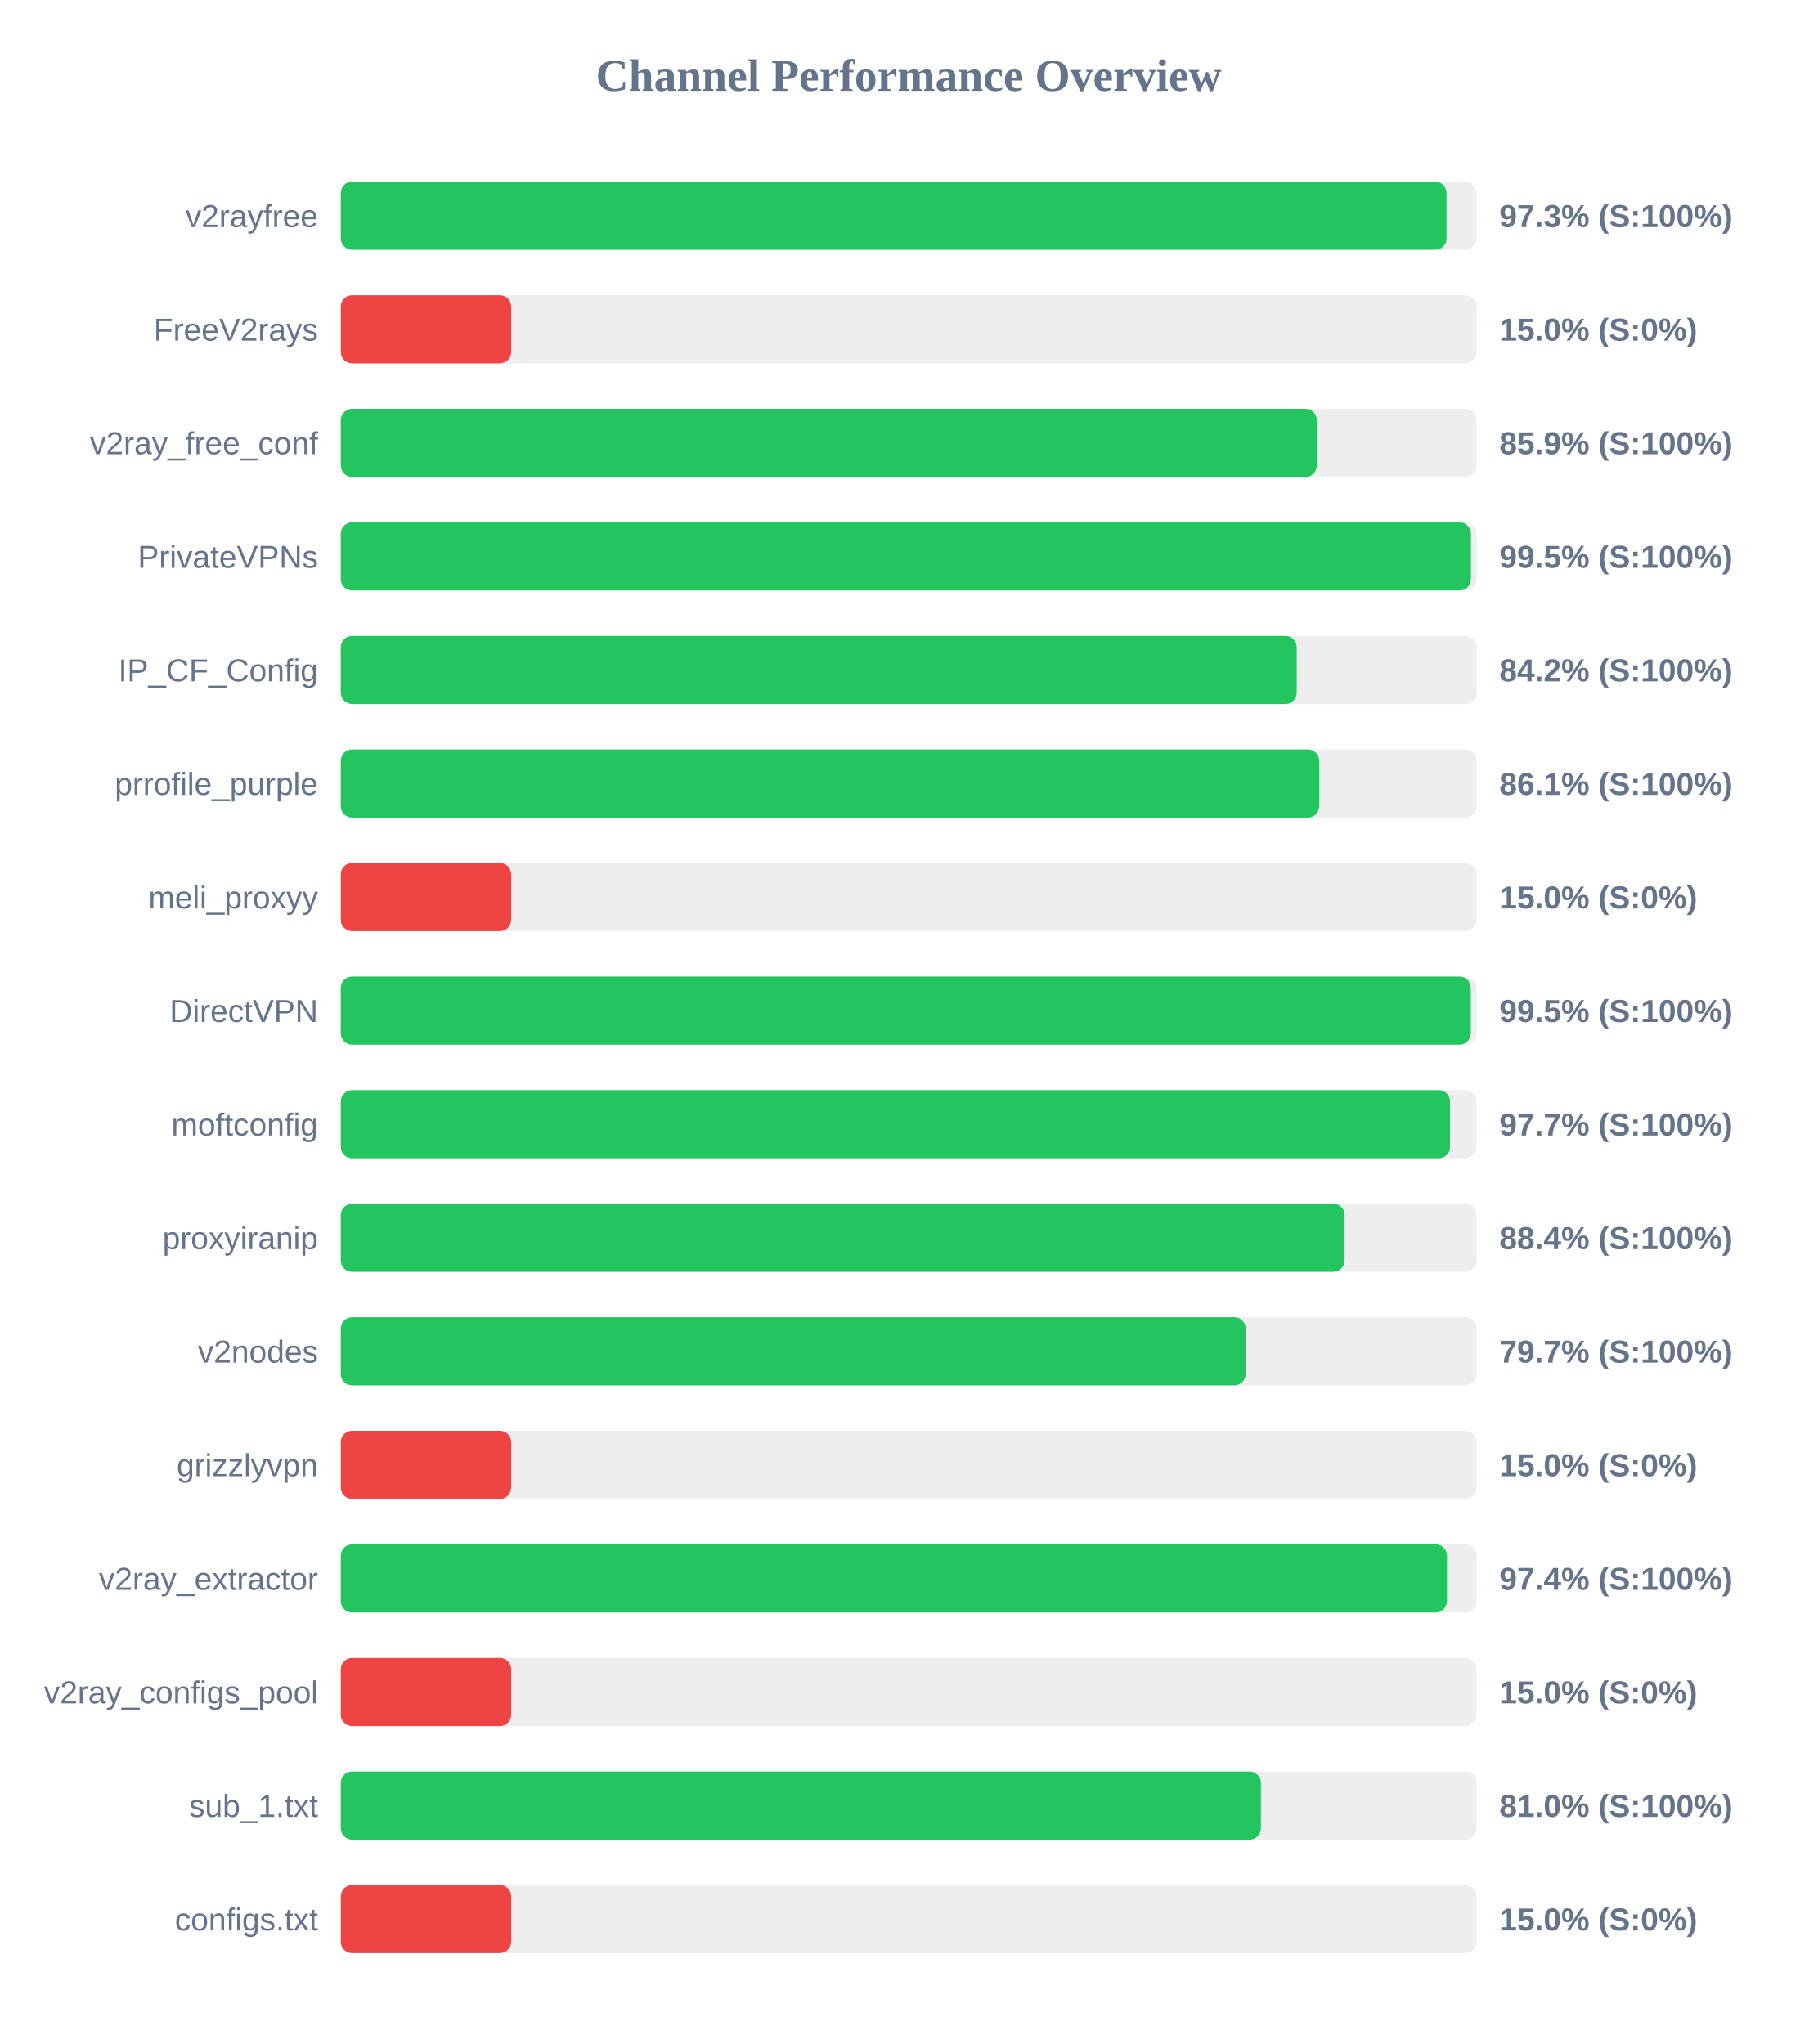
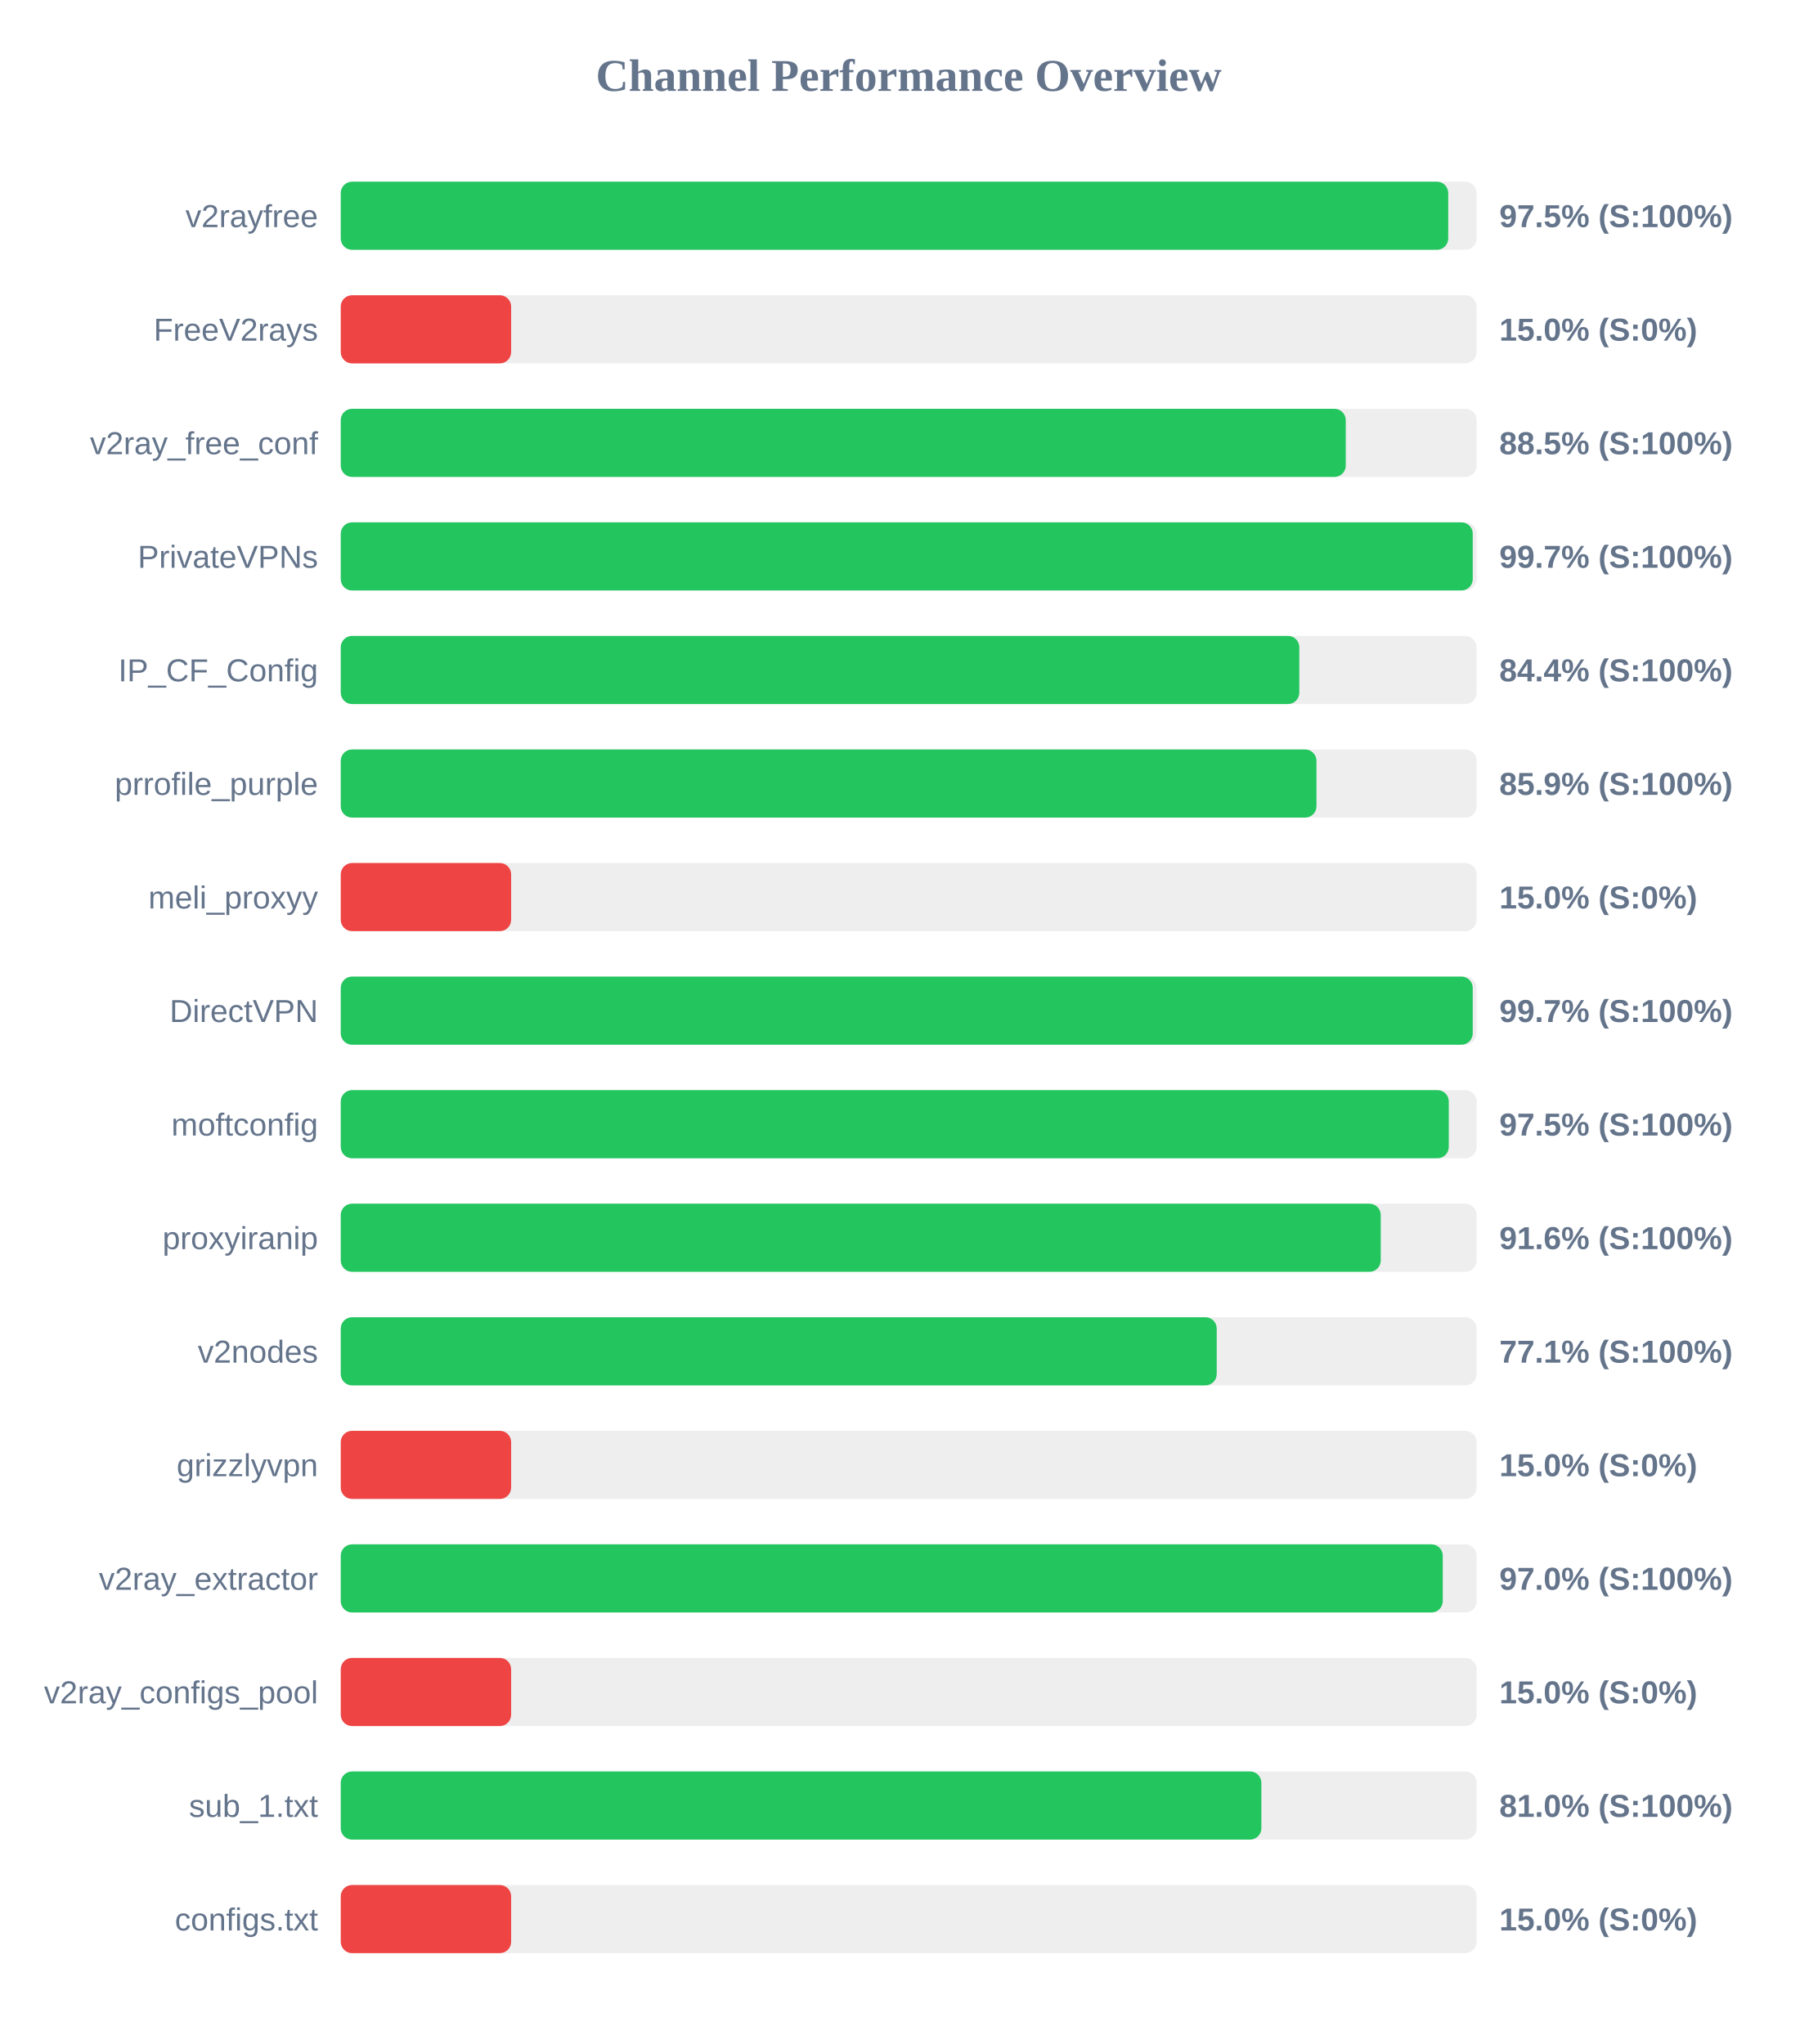
<svg xmlns="http://www.w3.org/2000/svg" width="800" height="900" version="1.1">
  <style>
        .row { font: 14px Arial; fill: #64748b; }
        .score { font: bold 14px Arial; fill: #64748b; }
    </style>
  <text x="400" y="40" text-anchor="middle" font-size="20px" font-weight="bold" fill="#64748b">Channel Performance Overview</text>
  <rect x="150" y="80" width="500" height="30" fill="#eee" rx="5" />
-   <rect x="150" y="80" width="486.75" height="30" fill="#22c55e" rx="5" />
+   <rect x="150" y="80" width="487.5" height="30" fill="#22c55e" rx="5" />
  <text x="140" y="100" text-anchor="end" class="row">v2rayfree</text>
-   <text x="660" y="100" text-anchor="start" class="score">97.3% (S:100%)</text>
+   <text x="660" y="100" text-anchor="start" class="score">97.5% (S:100%)</text>
  <rect x="150" y="130" width="500" height="30" fill="#eee" rx="5" />
  <rect x="150" y="130" width="75.0" height="30" fill="#ef4444" rx="5" />
  <text x="140" y="150" text-anchor="end" class="row">FreeV2rays</text>
  <text x="660" y="150" text-anchor="start" class="score">15.0% (S:0%)</text>
  <rect x="150" y="180" width="500" height="30" fill="#eee" rx="5" />
-   <rect x="150" y="180" width="429.65" height="30" fill="#22c55e" rx="5" />
+   <rect x="150" y="180" width="442.4" height="30" fill="#22c55e" rx="5" />
  <text x="140" y="200" text-anchor="end" class="row">v2ray_free_conf</text>
-   <text x="660" y="200" text-anchor="start" class="score">85.9% (S:100%)</text>
+   <text x="660" y="200" text-anchor="start" class="score">88.5% (S:100%)</text>
  <rect x="150" y="230" width="500" height="30" fill="#eee" rx="5" />
-   <rect x="150" y="230" width="497.5" height="30" fill="#22c55e" rx="5" />
+   <rect x="150" y="230" width="498.3" height="30" fill="#22c55e" rx="5" />
  <text x="140" y="250" text-anchor="end" class="row">PrivateVPNs</text>
-   <text x="660" y="250" text-anchor="start" class="score">99.5% (S:100%)</text>
+   <text x="660" y="250" text-anchor="start" class="score">99.7% (S:100%)</text>
  <rect x="150" y="280" width="500" height="30" fill="#eee" rx="5" />
-   <rect x="150" y="280" width="420.8" height="30" fill="#22c55e" rx="5" />
+   <rect x="150" y="280" width="421.95" height="30" fill="#22c55e" rx="5" />
  <text x="140" y="300" text-anchor="end" class="row">IP_CF_Config</text>
-   <text x="660" y="300" text-anchor="start" class="score">84.2% (S:100%)</text>
+   <text x="660" y="300" text-anchor="start" class="score">84.4% (S:100%)</text>
  <rect x="150" y="330" width="500" height="30" fill="#eee" rx="5" />
-   <rect x="150" y="330" width="430.7" height="30" fill="#22c55e" rx="5" />
+   <rect x="150" y="330" width="429.5" height="30" fill="#22c55e" rx="5" />
  <text x="140" y="350" text-anchor="end" class="row">prrofile_purple</text>
-   <text x="660" y="350" text-anchor="start" class="score">86.1% (S:100%)</text>
+   <text x="660" y="350" text-anchor="start" class="score">85.9% (S:100%)</text>
  <rect x="150" y="380" width="500" height="30" fill="#eee" rx="5" />
  <rect x="150" y="380" width="75.0" height="30" fill="#ef4444" rx="5" />
  <text x="140" y="400" text-anchor="end" class="row">meli_proxyy</text>
  <text x="660" y="400" text-anchor="start" class="score">15.0% (S:0%)</text>
  <rect x="150" y="430" width="500" height="30" fill="#eee" rx="5" />
-   <rect x="150" y="430" width="497.45" height="30" fill="#22c55e" rx="5" />
+   <rect x="150" y="430" width="498.3" height="30" fill="#22c55e" rx="5" />
  <text x="140" y="450" text-anchor="end" class="row">DirectVPN</text>
-   <text x="660" y="450" text-anchor="start" class="score">99.5% (S:100%)</text>
+   <text x="660" y="450" text-anchor="start" class="score">99.7% (S:100%)</text>
  <rect x="150" y="480" width="500" height="30" fill="#eee" rx="5" />
-   <rect x="150" y="480" width="488.3" height="30" fill="#22c55e" rx="5" />
+   <rect x="150" y="480" width="487.75" height="30" fill="#22c55e" rx="5" />
  <text x="140" y="500" text-anchor="end" class="row">moftconfig</text>
-   <text x="660" y="500" text-anchor="start" class="score">97.7% (S:100%)</text>
+   <text x="660" y="500" text-anchor="start" class="score">97.5% (S:100%)</text>
  <rect x="150" y="530" width="500" height="30" fill="#eee" rx="5" />
-   <rect x="150" y="530" width="441.9" height="30" fill="#22c55e" rx="5" />
+   <rect x="150" y="530" width="457.8" height="30" fill="#22c55e" rx="5" />
  <text x="140" y="550" text-anchor="end" class="row">proxyiranip</text>
-   <text x="660" y="550" text-anchor="start" class="score">88.4% (S:100%)</text>
+   <text x="660" y="550" text-anchor="start" class="score">91.6% (S:100%)</text>
  <rect x="150" y="580" width="500" height="30" fill="#eee" rx="5" />
-   <rect x="150" y="580" width="398.35" height="30" fill="#22c55e" rx="5" />
+   <rect x="150" y="580" width="385.6" height="30" fill="#22c55e" rx="5" />
  <text x="140" y="600" text-anchor="end" class="row">v2nodes</text>
-   <text x="660" y="600" text-anchor="start" class="score">79.7% (S:100%)</text>
+   <text x="660" y="600" text-anchor="start" class="score">77.1% (S:100%)</text>
  <rect x="150" y="630" width="500" height="30" fill="#eee" rx="5" />
  <rect x="150" y="630" width="75.0" height="30" fill="#ef4444" rx="5" />
  <text x="140" y="650" text-anchor="end" class="row">grizzlyvpn</text>
  <text x="660" y="650" text-anchor="start" class="score">15.0% (S:0%)</text>
  <rect x="150" y="680" width="500" height="30" fill="#eee" rx="5" />
-   <rect x="150" y="680" width="486.95" height="30" fill="#22c55e" rx="5" />
+   <rect x="150" y="680" width="485.1" height="30" fill="#22c55e" rx="5" />
  <text x="140" y="700" text-anchor="end" class="row">v2ray_extractor</text>
-   <text x="660" y="700" text-anchor="start" class="score">97.4% (S:100%)</text>
+   <text x="660" y="700" text-anchor="start" class="score">97.0% (S:100%)</text>
  <rect x="150" y="730" width="500" height="30" fill="#eee" rx="5" />
  <rect x="150" y="730" width="75.0" height="30" fill="#ef4444" rx="5" />
  <text x="140" y="750" text-anchor="end" class="row">v2ray_configs_pool</text>
  <text x="660" y="750" text-anchor="start" class="score">15.0% (S:0%)</text>
  <rect x="150" y="780" width="500" height="30" fill="#eee" rx="5" />
-   <rect x="150" y="780" width="405.05" height="30" fill="#22c55e" rx="5" />
+   <rect x="150" y="780" width="405.25" height="30" fill="#22c55e" rx="5" />
  <text x="140" y="800" text-anchor="end" class="row">sub_1.txt</text>
  <text x="660" y="800" text-anchor="start" class="score">81.0% (S:100%)</text>
  <rect x="150" y="830" width="500" height="30" fill="#eee" rx="5" />
  <rect x="150" y="830" width="75.0" height="30" fill="#ef4444" rx="5" />
  <text x="140" y="850" text-anchor="end" class="row">configs.txt</text>
  <text x="660" y="850" text-anchor="start" class="score">15.0% (S:0%)</text>
</svg>
